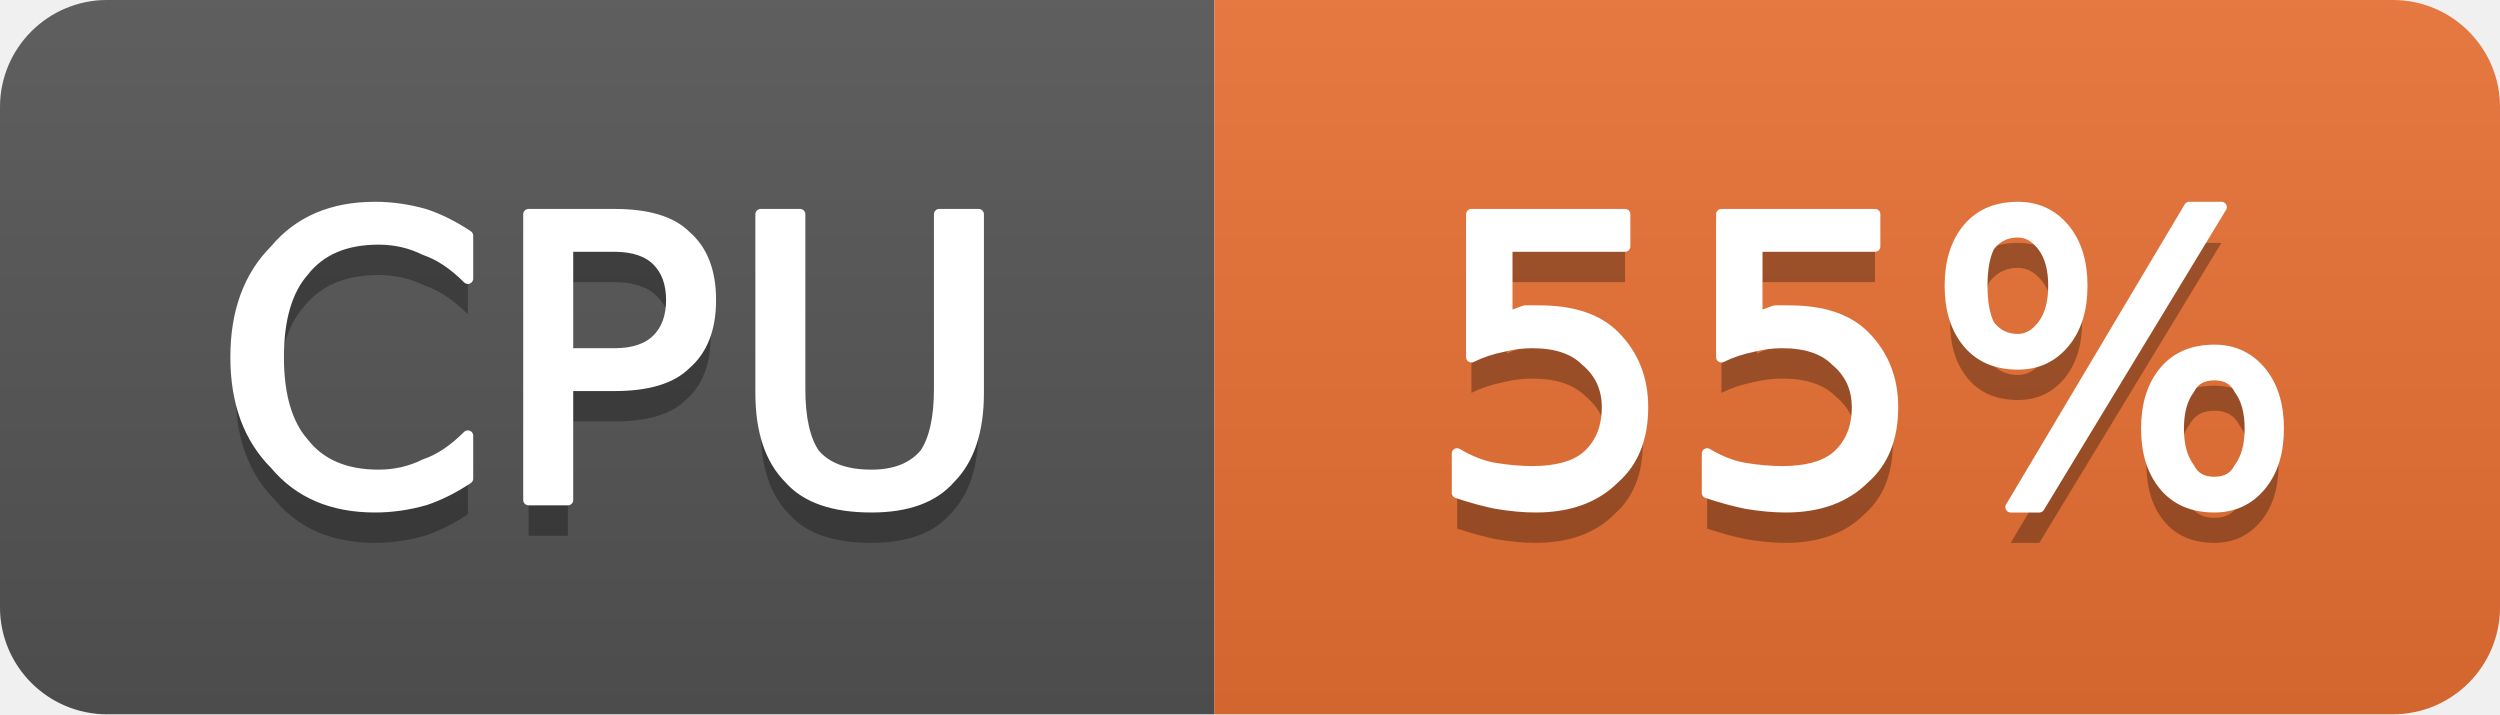
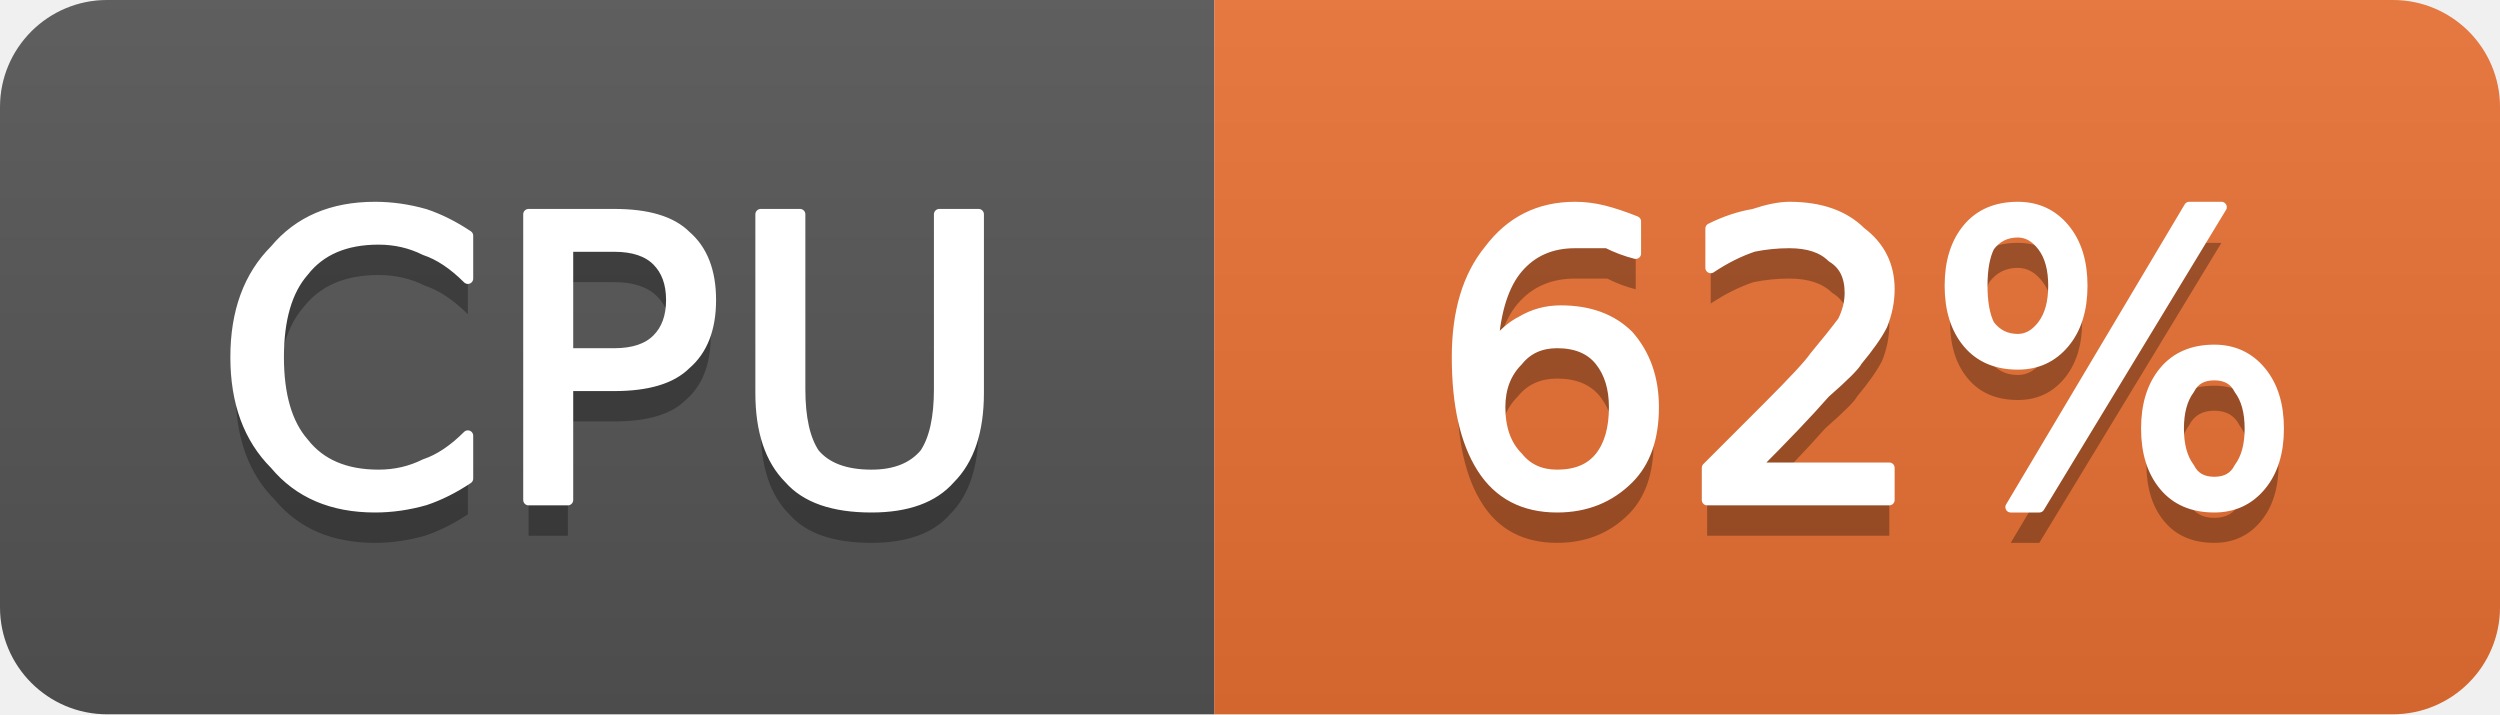
- <svg xmlns="http://www.w3.org/2000/svg" width="70" height="20" viewBox="0 0 70 20" role="img" aria-label="CPU: 55%">
+ <svg xmlns="http://www.w3.org/2000/svg" width="70" height="20" viewBox="0 0 70 20" role="img" aria-label="CPU: 62%">
  <linearGradient id="g-cluster_cpu_usage" x2="0" y2="100%">
    <stop offset="0" stop-color="#bbb" stop-opacity=".1" />
    <stop offset="1" stop-opacity=".1" />
  </linearGradient>
  <clipPath id="r-cluster_cpu_usage">
    <rect width="70" height="20" rx="3" fill="#fff" />
  </clipPath>
  <g clip-path="url(#r-cluster_cpu_usage)">
    <rect width="34" height="20" fill="#555" />
    <rect x="34" width="36" height="20" fill="#ea7233" />
    <rect width="70" height="20" fill="url(#g-cluster_cpu_usage)" />
    <path transform="translate(0 1)" fill="#010101" fill-opacity=".3" d="M13.1 6.6L13.1 7.8Q12.5 7.2 11.9 7.0Q11.3 6.7 10.6 6.7Q9.2 6.7 8.5 7.6Q7.8 8.4 7.8 10.0Q7.8 11.6 8.5 12.4Q9.2 13.3 10.6 13.3Q11.3 13.3 11.9 13.0Q12.5 12.8 13.1 12.2L13.1 13.4Q12.5 13.8 11.9 14.0Q11.2 14.2 10.5 14.2Q8.7 14.2 7.7 13.0Q6.6 11.9 6.6 10.0Q6.6 8.1 7.7 7.0Q8.7 5.8 10.5 5.8Q11.2 5.8 11.9 6.0Q12.5 6.2 13.1 6.6ZM15.9 6.9L15.9 9.9L17.2 9.9Q18.0 9.9 18.4 9.5Q18.8 9.1 18.8 8.4Q18.8 7.7 18.4 7.3Q18.0 6.9 17.2 6.9L15.9 6.9ZM14.8 6.0L17.2 6.0Q18.6 6.0 19.2 6.6Q19.9 7.2 19.9 8.4Q19.9 9.6 19.2 10.2Q18.6 10.8 17.2 10.8L15.9 10.8L15.9 14.0L14.8 14.0L14.8 6.0ZM21.3 6.0L22.4 6.0L22.4 10.9Q22.4 12.1 22.8 12.7Q23.3 13.3 24.4 13.3Q25.4 13.3 25.9 12.7Q26.3 12.1 26.3 10.9L26.3 6.0L27.4 6.0L27.4 11.0Q27.4 12.6 26.6 13.4Q25.9 14.2 24.4 14.2Q22.8 14.2 22.1 13.4Q21.3 12.6 21.3 11.0L21.3 6.0Z" />
    <path fill="#fff" stroke="#fff" stroke-width="0.3" stroke-linejoin="round" d="M13.1 6.6L13.1 7.8Q12.5 7.2 11.9 7.0Q11.3 6.7 10.6 6.7Q9.2 6.7 8.5 7.6Q7.8 8.4 7.8 10.0Q7.8 11.6 8.5 12.4Q9.2 13.3 10.6 13.3Q11.3 13.3 11.9 13.0Q12.5 12.8 13.1 12.2L13.1 13.4Q12.5 13.8 11.9 14.0Q11.2 14.2 10.5 14.2Q8.7 14.2 7.7 13.0Q6.6 11.9 6.6 10.0Q6.6 8.1 7.7 7.0Q8.7 5.8 10.5 5.8Q11.2 5.8 11.9 6.0Q12.5 6.2 13.1 6.6ZM15.9 6.9L15.9 9.9L17.2 9.9Q18.0 9.9 18.4 9.5Q18.8 9.1 18.8 8.4Q18.8 7.7 18.4 7.3Q18.0 6.9 17.2 6.9L15.9 6.9ZM14.8 6.0L17.2 6.0Q18.6 6.0 19.2 6.6Q19.9 7.2 19.9 8.4Q19.9 9.6 19.2 10.2Q18.6 10.8 17.2 10.8L15.9 10.8L15.9 14.0L14.8 14.0L14.8 6.0ZM21.3 6.0L22.4 6.0L22.4 10.9Q22.4 12.1 22.8 12.7Q23.3 13.3 24.4 13.3Q25.4 13.3 25.9 12.7Q26.3 12.1 26.3 10.9L26.3 6.0L27.4 6.0L27.4 11.0Q27.4 12.6 26.6 13.4Q25.9 14.2 24.4 14.2Q22.8 14.2 22.1 13.4Q21.3 12.6 21.3 11.0L21.3 6.0Z" />
-     <path transform="translate(0 1)" fill="#010101" fill-opacity=".3" d="M41.2 6.0L45.5 6.0L45.5 6.9L42.2 6.9L42.2 8.9Q42.4 8.8 42.7 8.7Q42.9 8.7 43.1 8.7Q44.5 8.7 45.2 9.4Q46.0 10.2 46.0 11.4Q46.0 12.7 45.2 13.4Q44.4 14.2 43.0 14.2Q42.5 14.2 41.9 14.1Q41.4 14.0 40.8 13.8L40.8 12.7Q41.3 13.0 41.8 13.1Q42.4 13.2 42.9 13.2Q43.9 13.2 44.4 12.8Q45.0 12.3 45.0 11.4Q45.0 10.6 44.4 10.1Q43.9 9.6 42.9 9.6Q42.5 9.6 42.1 9.7Q41.6 9.8 41.2 10.0L41.2 6.0ZM48.2 6.0L52.5 6.0L52.5 6.9L49.2 6.9L49.2 8.9Q49.4 8.8 49.7 8.7Q49.9 8.7 50.1 8.7Q51.5 8.7 52.2 9.4Q53.0 10.2 53.0 11.4Q53.0 12.7 52.2 13.4Q51.4 14.2 50.0 14.2Q49.5 14.2 48.9 14.1Q48.4 14.0 47.8 13.8L47.8 12.7Q48.3 13.0 48.8 13.1Q49.4 13.2 49.9 13.2Q50.9 13.2 51.4 12.8Q52.0 12.3 52.0 11.4Q52.0 10.6 51.4 10.1Q50.9 9.6 49.9 9.6Q49.5 9.6 49.1 9.7Q48.6 9.8 48.2 10.0L48.2 6.0ZM62.0 10.5Q61.5 10.5 61.3 10.9Q61.0 11.3 61.0 12.0Q61.0 12.7 61.3 13.1Q61.5 13.5 62.0 13.5Q62.5 13.5 62.7 13.1Q63.0 12.7 63.0 12.0Q63.0 11.3 62.7 10.9Q62.5 10.5 62.0 10.5ZM62.0 9.8Q62.8 9.8 63.3 10.4Q63.8 11.0 63.8 12.0Q63.8 13.0 63.3 13.6Q62.8 14.2 62.0 14.2Q61.1 14.2 60.6 13.6Q60.1 13.0 60.1 12.0Q60.1 11.0 60.6 10.4Q61.1 9.8 62.0 9.8ZM56.5 6.5Q56.0 6.5 55.7 6.9Q55.5 7.3 55.5 8.0Q55.5 8.7 55.7 9.1Q56.0 9.5 56.5 9.5Q56.9 9.5 57.2 9.1Q57.5 8.7 57.5 8.0Q57.5 7.3 57.2 6.9Q56.9 6.5 56.5 6.5ZM61.3 5.8L62.2 5.8L57.1 14.2L56.3 14.2L61.3 5.8ZM56.5 5.8Q57.3 5.8 57.8 6.4Q58.3 7.0 58.3 8.0Q58.3 9.0 57.8 9.6Q57.3 10.2 56.5 10.2Q55.6 10.2 55.1 9.6Q54.6 9.0 54.6 8.0Q54.6 7.0 55.1 6.4Q55.6 5.8 56.5 5.8Z" />
-     <path fill="#fff" stroke="#fff" stroke-width="0.3" stroke-linejoin="round" d="M41.2 6.0L45.5 6.0L45.5 6.9L42.2 6.9L42.2 8.9Q42.4 8.8 42.7 8.7Q42.9 8.7 43.1 8.7Q44.5 8.7 45.2 9.4Q46.0 10.2 46.0 11.4Q46.0 12.7 45.2 13.4Q44.4 14.2 43.0 14.2Q42.5 14.2 41.9 14.1Q41.4 14.0 40.8 13.8L40.8 12.7Q41.3 13.0 41.8 13.1Q42.4 13.2 42.9 13.2Q43.9 13.2 44.4 12.8Q45.0 12.3 45.0 11.4Q45.0 10.6 44.4 10.1Q43.9 9.6 42.9 9.6Q42.5 9.6 42.1 9.7Q41.6 9.8 41.2 10.0L41.2 6.0ZM48.2 6.0L52.5 6.0L52.5 6.9L49.2 6.9L49.2 8.9Q49.4 8.8 49.7 8.7Q49.9 8.7 50.1 8.7Q51.5 8.7 52.2 9.4Q53.0 10.2 53.0 11.4Q53.0 12.7 52.2 13.4Q51.4 14.2 50.0 14.2Q49.5 14.2 48.9 14.1Q48.4 14.0 47.8 13.8L47.8 12.7Q48.3 13.0 48.8 13.1Q49.4 13.2 49.9 13.2Q50.9 13.2 51.4 12.8Q52.0 12.3 52.0 11.4Q52.0 10.6 51.4 10.1Q50.9 9.6 49.9 9.6Q49.5 9.6 49.1 9.7Q48.6 9.8 48.2 10.0L48.2 6.0ZM62.0 10.5Q61.5 10.5 61.3 10.9Q61.0 11.3 61.0 12.0Q61.0 12.7 61.3 13.1Q61.5 13.5 62.0 13.5Q62.5 13.5 62.7 13.1Q63.0 12.7 63.0 12.0Q63.0 11.3 62.7 10.9Q62.5 10.5 62.0 10.5ZM62.0 9.8Q62.8 9.8 63.3 10.4Q63.8 11.0 63.8 12.0Q63.8 13.0 63.3 13.6Q62.8 14.2 62.0 14.2Q61.1 14.2 60.6 13.6Q60.1 13.0 60.1 12.0Q60.1 11.0 60.6 10.4Q61.1 9.8 62.0 9.8ZM56.5 6.5Q56.0 6.5 55.7 6.9Q55.5 7.3 55.5 8.0Q55.5 8.7 55.7 9.1Q56.0 9.5 56.5 9.5Q56.9 9.5 57.2 9.1Q57.5 8.7 57.5 8.0Q57.5 7.3 57.2 6.9Q56.9 6.5 56.5 6.5ZM61.3 5.8L62.2 5.8L57.1 14.2L56.3 14.2L61.3 5.8ZM56.5 5.8Q57.3 5.8 57.8 6.4Q58.3 7.0 58.3 8.0Q58.3 9.0 57.8 9.6Q57.3 10.2 56.5 10.2Q55.6 10.2 55.1 9.6Q54.6 9.0 54.6 8.0Q54.6 7.0 55.1 6.4Q55.6 5.8 56.5 5.8Z" />
+     <path transform="translate(0 1)" fill="#010101" fill-opacity=".3" d="M43.6 9.6Q42.9 9.6 42.5 10.1Q42.0 10.6 42.0 11.4Q42.0 12.3 42.5 12.8Q42.9 13.3 43.6 13.3Q44.4 13.3 44.8 12.8Q45.2 12.3 45.2 11.4Q45.2 10.6 44.8 10.1Q44.4 9.6 43.6 9.6ZM45.8 6.2L45.8 7.1Q45.4 7.0 45.0 6.8Q44.5 6.8 44.1 6.8Q43.1 6.8 42.5 7.5Q41.9 8.2 41.8 9.7Q42.2 9.2 42.6 9.0Q43.1 8.7 43.7 8.7Q44.9 8.7 45.6 9.4Q46.3 10.2 46.3 11.4Q46.3 12.7 45.6 13.4Q44.8 14.2 43.6 14.2Q42.2 14.2 41.5 13.1Q40.8 12.0 40.8 10.0Q40.8 8.1 41.7 7.0Q42.6 5.8 44.1 5.8Q44.5 5.8 44.9 5.9Q45.3 6.0 45.8 6.2ZM49.1 13.1L52.9 13.1L52.9 14.0L47.8 14.0L47.8 13.1Q48.4 12.5 49.5 11.4Q50.6 10.3 50.8 10.0Q51.3 9.4 51.6 9.0Q51.8 8.6 51.8 8.2Q51.8 7.5 51.3 7.2Q50.9 6.8 50.1 6.8Q49.6 6.8 49.1 6.9Q48.5 7.1 47.9 7.5L47.9 6.4Q48.5 6.1 49.1 6.0Q49.7 5.8 50.1 5.8Q51.4 5.8 52.1 6.5Q52.9 7.1 52.9 8.1Q52.9 8.6 52.7 9.1Q52.5 9.5 52.0 10.1Q51.9 10.3 51.1 11.0Q50.4 11.8 49.1 13.1ZM62.0 10.5Q61.5 10.5 61.3 10.9Q61.0 11.3 61.0 12.0Q61.0 12.7 61.3 13.1Q61.5 13.5 62.0 13.5Q62.5 13.5 62.7 13.1Q63.0 12.7 63.0 12.0Q63.0 11.3 62.7 10.9Q62.5 10.5 62.0 10.5ZM62.0 9.8Q62.8 9.8 63.3 10.4Q63.8 11.0 63.8 12.0Q63.8 13.0 63.3 13.6Q62.8 14.2 62.0 14.2Q61.1 14.2 60.6 13.6Q60.1 13.0 60.1 12.0Q60.1 11.0 60.6 10.4Q61.1 9.8 62.0 9.8ZM56.5 6.5Q56.0 6.5 55.7 6.9Q55.5 7.3 55.5 8.0Q55.5 8.7 55.7 9.1Q56.0 9.5 56.5 9.5Q56.9 9.5 57.2 9.1Q57.5 8.7 57.5 8.0Q57.5 7.3 57.2 6.9Q56.9 6.5 56.5 6.5ZM61.3 5.8L62.2 5.8L57.1 14.2L56.3 14.2L61.3 5.8ZM56.5 5.8Q57.3 5.8 57.8 6.4Q58.3 7.0 58.3 8.0Q58.3 9.0 57.8 9.6Q57.3 10.2 56.5 10.2Q55.6 10.2 55.1 9.6Q54.6 9.0 54.6 8.0Q54.6 7.0 55.1 6.4Q55.6 5.8 56.5 5.8Z" />
+     <path fill="#fff" stroke="#fff" stroke-width="0.3" stroke-linejoin="round" d="M43.6 9.6Q42.9 9.6 42.5 10.1Q42.0 10.6 42.0 11.4Q42.0 12.3 42.5 12.8Q42.9 13.3 43.6 13.3Q44.4 13.3 44.8 12.8Q45.2 12.3 45.2 11.4Q45.2 10.6 44.8 10.1Q44.4 9.6 43.6 9.6ZM45.8 6.2L45.8 7.1Q45.4 7.0 45.0 6.8Q44.5 6.8 44.1 6.8Q43.1 6.8 42.5 7.5Q41.9 8.2 41.8 9.7Q42.2 9.2 42.6 9.0Q43.1 8.7 43.7 8.7Q44.9 8.7 45.6 9.4Q46.3 10.2 46.3 11.4Q46.3 12.7 45.6 13.4Q44.8 14.2 43.6 14.2Q42.2 14.2 41.5 13.1Q40.8 12.0 40.8 10.0Q40.8 8.1 41.7 7.0Q42.6 5.8 44.1 5.8Q44.5 5.8 44.9 5.9Q45.3 6.0 45.8 6.2ZM49.1 13.1L52.9 13.1L52.9 14.0L47.8 14.0L47.8 13.1Q48.4 12.5 49.5 11.4Q50.6 10.3 50.8 10.0Q51.3 9.4 51.6 9.0Q51.8 8.6 51.8 8.2Q51.8 7.5 51.3 7.2Q50.9 6.8 50.1 6.8Q49.6 6.8 49.1 6.9Q48.5 7.1 47.9 7.5L47.9 6.4Q48.5 6.1 49.1 6.0Q49.7 5.8 50.1 5.8Q51.4 5.8 52.1 6.5Q52.9 7.1 52.9 8.1Q52.9 8.6 52.7 9.1Q52.5 9.5 52.0 10.1Q51.9 10.3 51.1 11.0Q50.4 11.8 49.1 13.1ZM62.0 10.5Q61.5 10.5 61.3 10.9Q61.0 11.3 61.0 12.0Q61.0 12.7 61.3 13.1Q61.5 13.5 62.0 13.5Q62.5 13.5 62.7 13.1Q63.0 12.7 63.0 12.0Q63.0 11.3 62.7 10.9Q62.5 10.5 62.0 10.5ZM62.0 9.8Q62.8 9.8 63.3 10.4Q63.8 11.0 63.8 12.0Q63.8 13.0 63.3 13.6Q62.8 14.2 62.0 14.2Q61.1 14.2 60.6 13.6Q60.1 13.0 60.1 12.0Q60.1 11.0 60.6 10.4Q61.1 9.8 62.0 9.8ZM56.5 6.5Q56.0 6.5 55.7 6.9Q55.5 7.3 55.5 8.0Q55.5 8.7 55.7 9.1Q56.0 9.5 56.5 9.5Q56.9 9.5 57.2 9.1Q57.5 8.7 57.5 8.0Q57.5 7.3 57.2 6.9Q56.9 6.5 56.5 6.5ZM61.3 5.8L62.2 5.8L57.1 14.2L56.3 14.2L61.3 5.8ZM56.5 5.8Q57.3 5.8 57.8 6.4Q58.3 7.0 58.3 8.0Q58.3 9.0 57.8 9.6Q57.3 10.2 56.5 10.2Q55.6 10.2 55.1 9.6Q54.6 9.0 54.6 8.0Q54.6 7.0 55.1 6.4Q55.6 5.8 56.5 5.8Z" />
  </g>
</svg>
